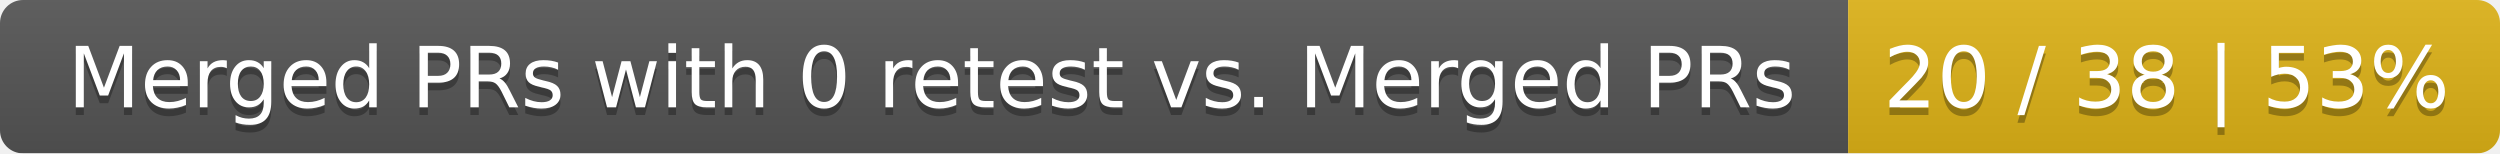
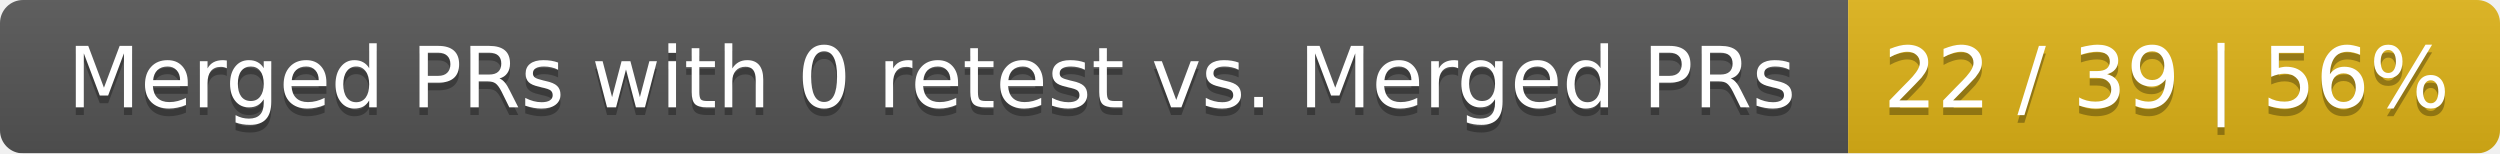
<svg xmlns="http://www.w3.org/2000/svg" width="326" height="20">
  <linearGradient id="smooth" x2="0" y2="100%">
    <stop offset="0" stop-color="#bbb" stop-opacity=".1" />
    <stop offset="1" stop-opacity=".1" />
  </linearGradient>
  <mask id="round">
    <rect width="326" height="20" rx="3" fill="#fff" />
  </mask>
  <g mask="url(#round)">
    <rect width="241" height="20" fill="#555" />
    <rect x="241" width="85" height="20" fill="#dfb317" />
    <rect width="326" height="20" fill="url(#smooth)" />
  </g>
  <g fill="#fff" text-anchor="middle" font-family="DejaVu Sans,Verdana,Geneva,sans-serif" font-size="11">
    <text x="121.5" y="15" fill="#010101" fill-opacity=".3">Merged PRs with 0 retest vs. Merged PRs</text>
    <text x="121.5" y="14">Merged PRs with 0 retest vs. Merged PRs</text>
-     <text x="282.5" y="15" fill="#010101" fill-opacity=".3">20 / 38 | 53%</text>
-     <text x="282.5" y="14">20 / 38 | 53%</text>
+     <text x="282.5" y="15" fill="#010101" fill-opacity=".3">22 / 39 | 56%</text>
+     <text x="282.5" y="14">22 / 39 | 56%</text>
  </g>
</svg>
